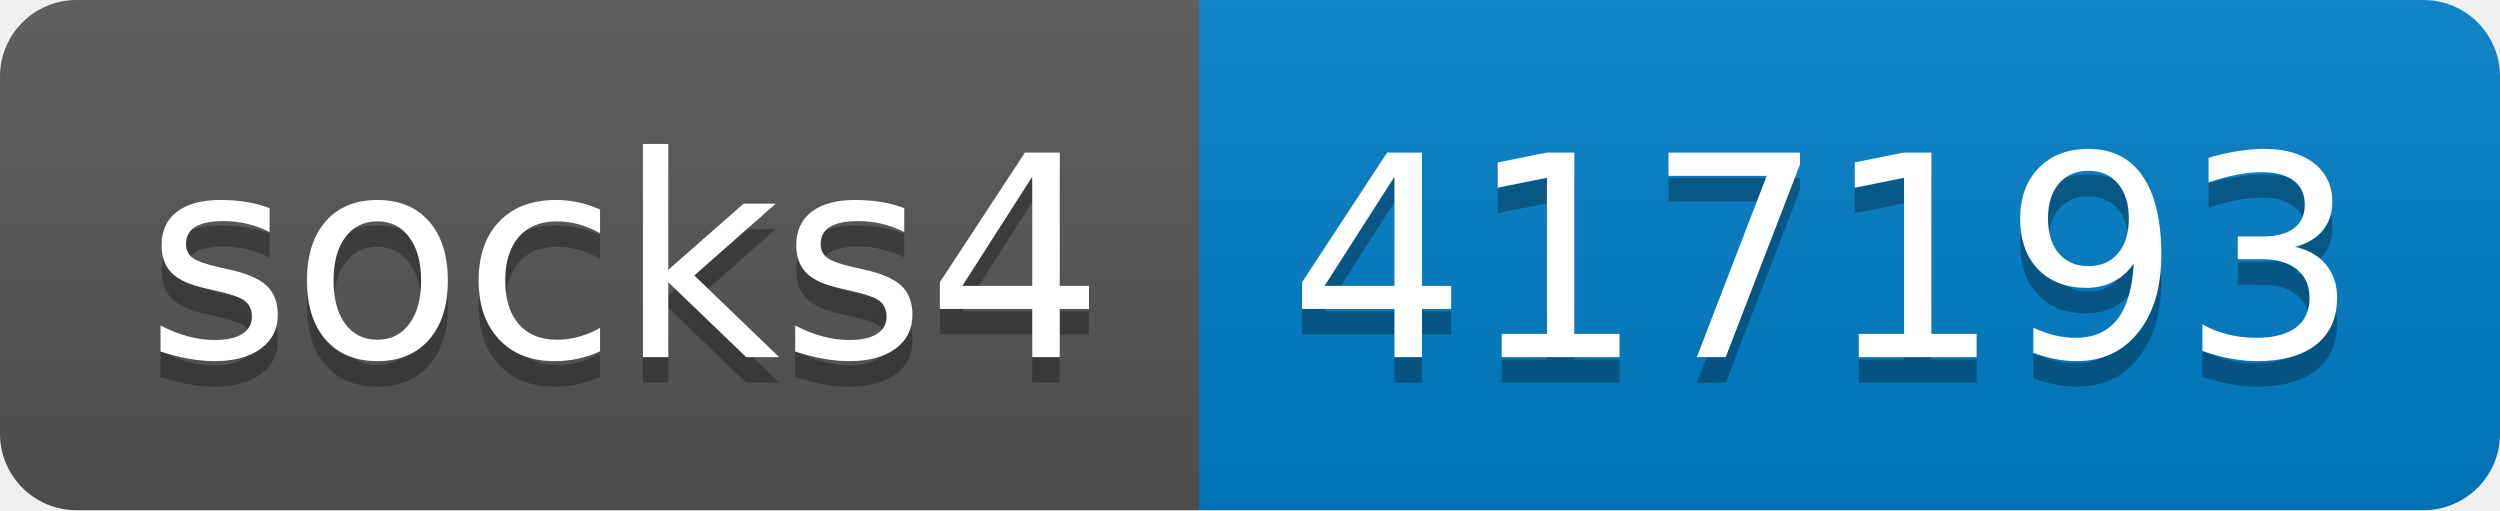
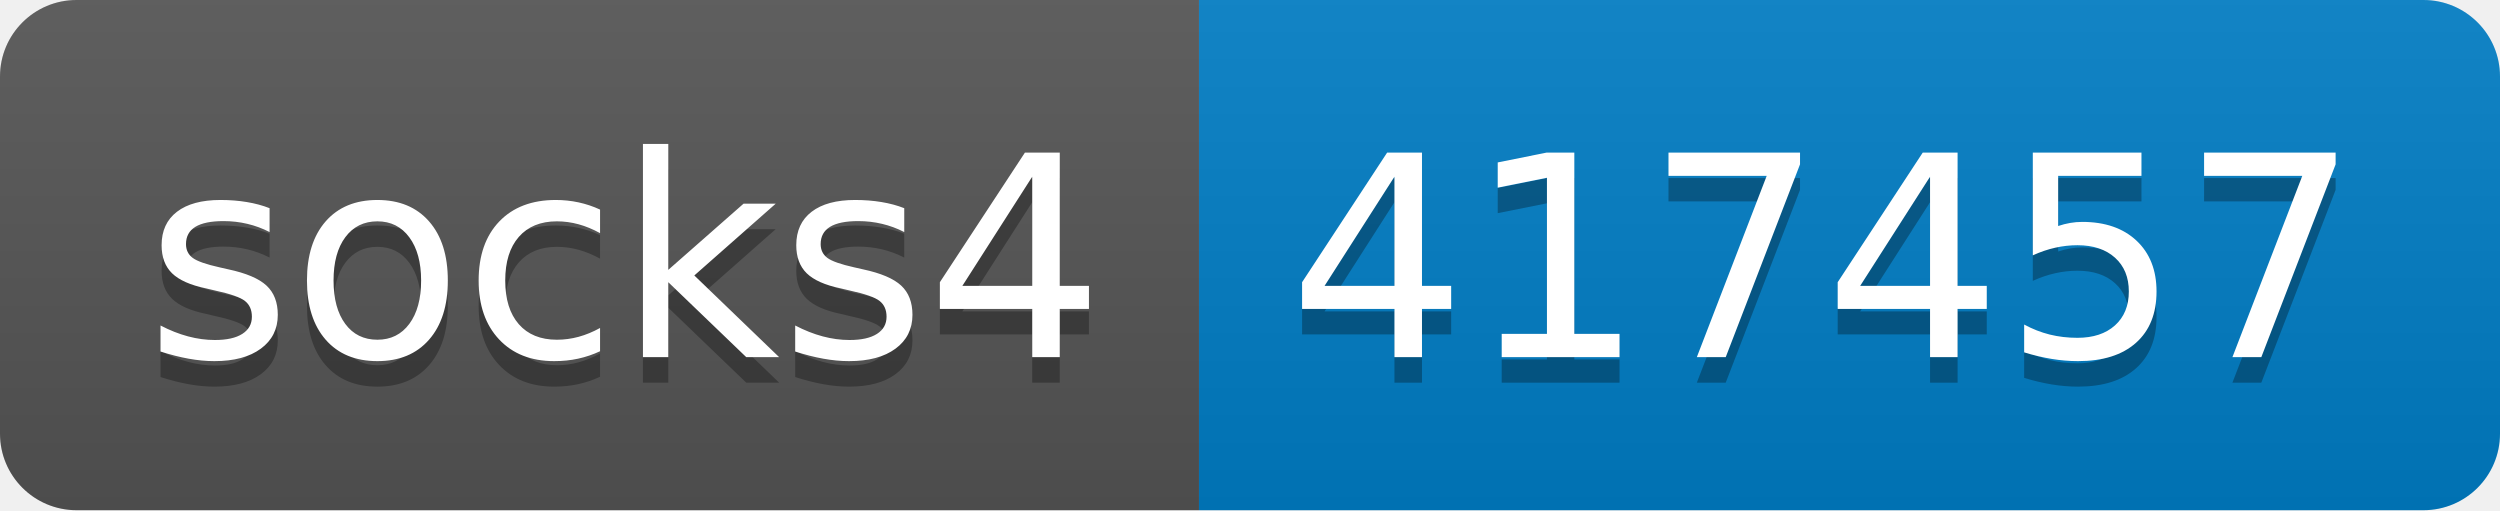
- <svg xmlns="http://www.w3.org/2000/svg" width="98" height="20" role="img" aria-label="socks4: 417193">
+ <svg xmlns="http://www.w3.org/2000/svg" width="98" height="20" role="img" aria-label="socks4: 417457">
  <linearGradient id="s" x2="0" y2="100%">
    <stop offset="0" stop-color="#bbb" stop-opacity=".1" />
    <stop offset="1" stop-opacity=".1" />
  </linearGradient>
  <clipPath id="r">
    <rect width="98" height="20" rx="3" fill="#fff" />
  </clipPath>
  <g clip-path="url(#r)">
    <rect width="47" height="20" fill="#555" />
    <rect x="47" width="51" height="20" fill="#007ec6" />
    <rect width="98" height="20" fill="url(#s)" />
  </g>
  <g fill="#fff" text-anchor="middle" font-family="Verdana,Geneva,DejaVu Sans,sans-serif" text-rendering="geometricPrecision" font-size="110">
    <text aria-hidden="true" x="245" y="150" fill="#010101" fill-opacity=".3" transform="scale(.1)" textLength="370">socks4</text>
    <text x="245" y="140" transform="scale(.1)" fill="#fff" textLength="370">socks4</text>
-     <text aria-hidden="true" x="715" y="150" fill="#010101" fill-opacity=".3" transform="scale(.1)" textLength="410">417193</text>
-     <text x="715" y="140" transform="scale(.1)" fill="#fff" textLength="410">417193</text>
+     <text aria-hidden="true" x="715" y="150" fill="#010101" fill-opacity=".3" transform="scale(.1)" textLength="410">417457</text>
+     <text x="715" y="140" transform="scale(.1)" fill="#fff" textLength="410">417457</text>
  </g>
</svg>
